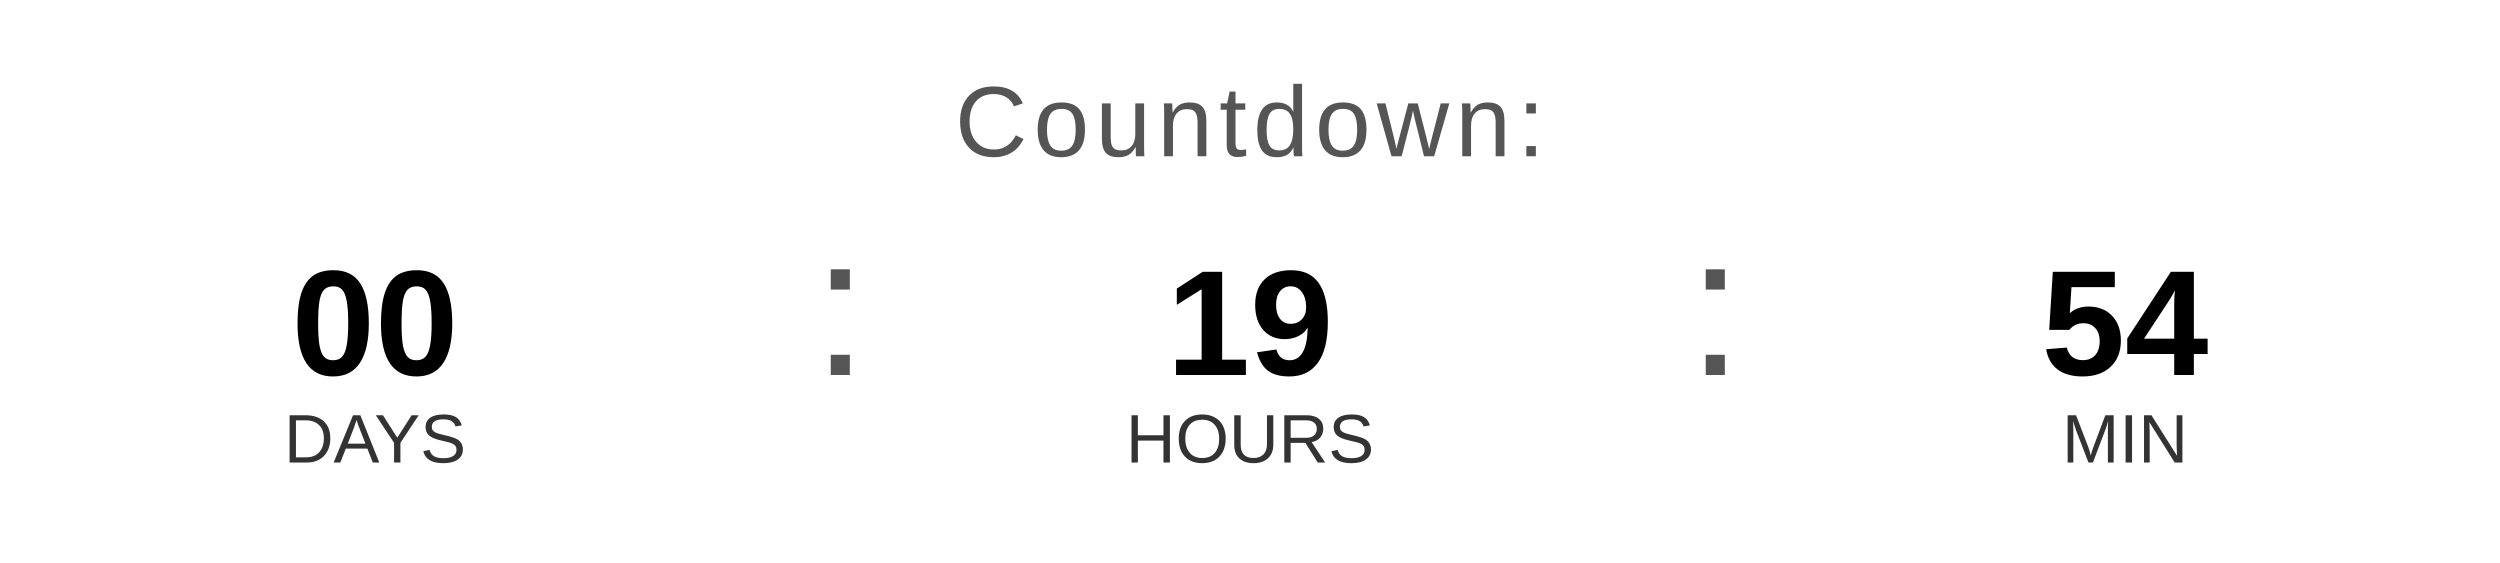
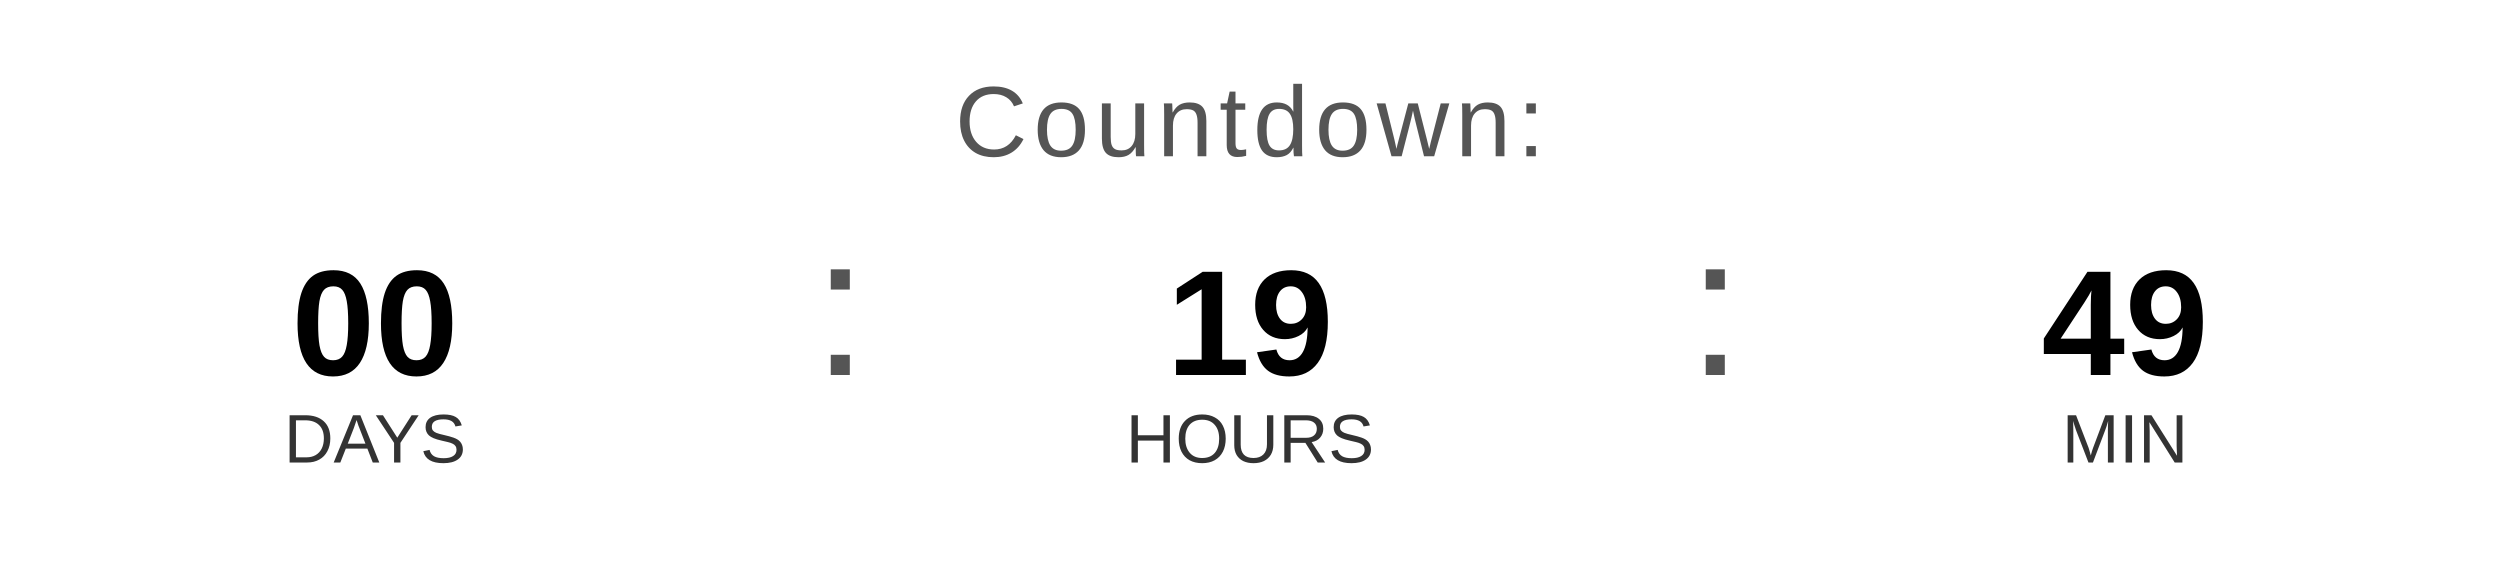
<svg xmlns="http://www.w3.org/2000/svg" width="400" height="90" viewBox="0 0 400 90">
  <text x="200" y="25" font-family="Arial, Helvetica, sans-serif" font-size="16" fill="#555555" text-anchor="middle" letter-spacing="1">
    Countdown:
  </text>
  <text x="60" y="60" font-family="Arial, Helvetica, sans-serif" font-size="24" font-weight="bold" fill="#000000" text-anchor="middle">00</text>
  <text x="60" y="74" font-family="Arial, Helvetica, sans-serif" font-size="11" fill="#333333" text-anchor="middle">DAYS</text>
  <text x="130" y="60" font-family="Arial, sans-serif" font-size="32" fill="#555555">:</text>
  <text x="200" y="60" font-family="Arial, Helvetica, sans-serif" font-size="24" font-weight="bold" fill="#000000" text-anchor="middle">19</text>
  <text x="200" y="74" font-family="Arial, Helvetica, sans-serif" font-size="11" fill="#333333" text-anchor="middle">HOURS</text>
  <text x="270" y="60" font-family="Arial, sans-serif" font-size="32" fill="#555555">:</text>
-   <text x="340" y="60" font-family="Arial, Helvetica, sans-serif" font-size="24" font-weight="bold" fill="#000000" text-anchor="middle">54</text>
+   <text x="340" y="60" font-family="Arial, Helvetica, sans-serif" font-size="24" font-weight="bold" fill="#000000" text-anchor="middle">49</text>
  <text x="340" y="74" font-family="Arial, Helvetica, sans-serif" font-size="11" fill="#333333" text-anchor="middle">MIN</text>
</svg>
